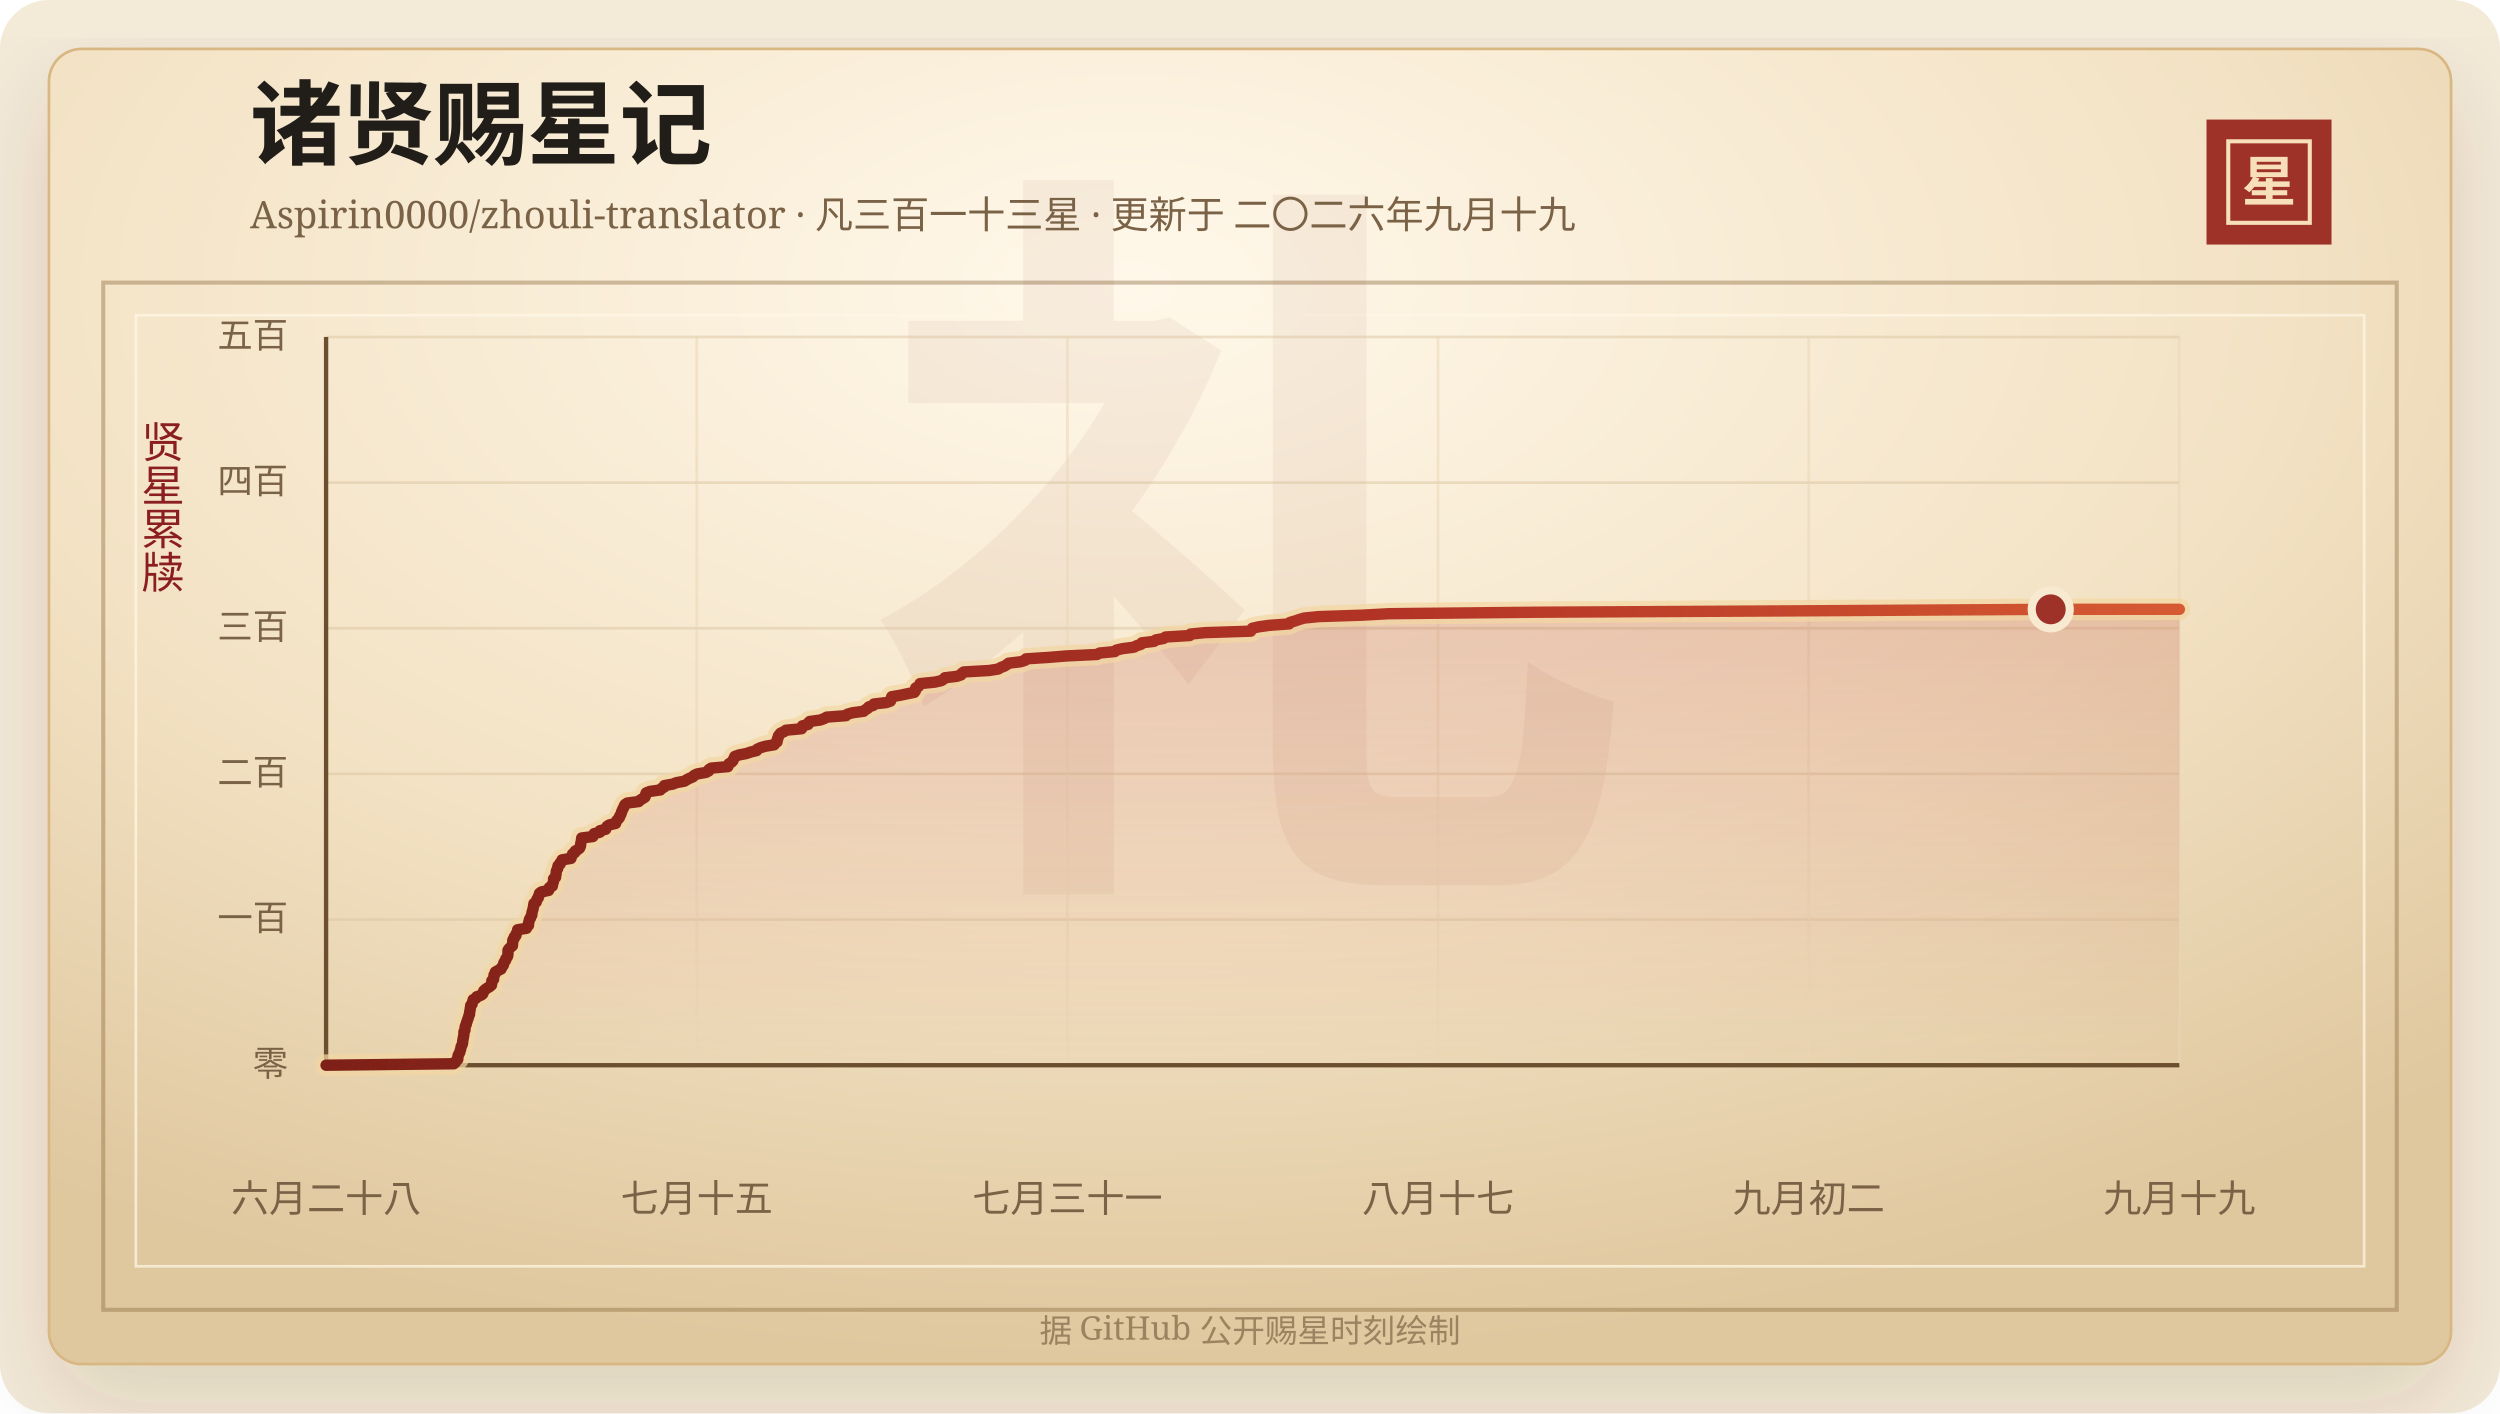
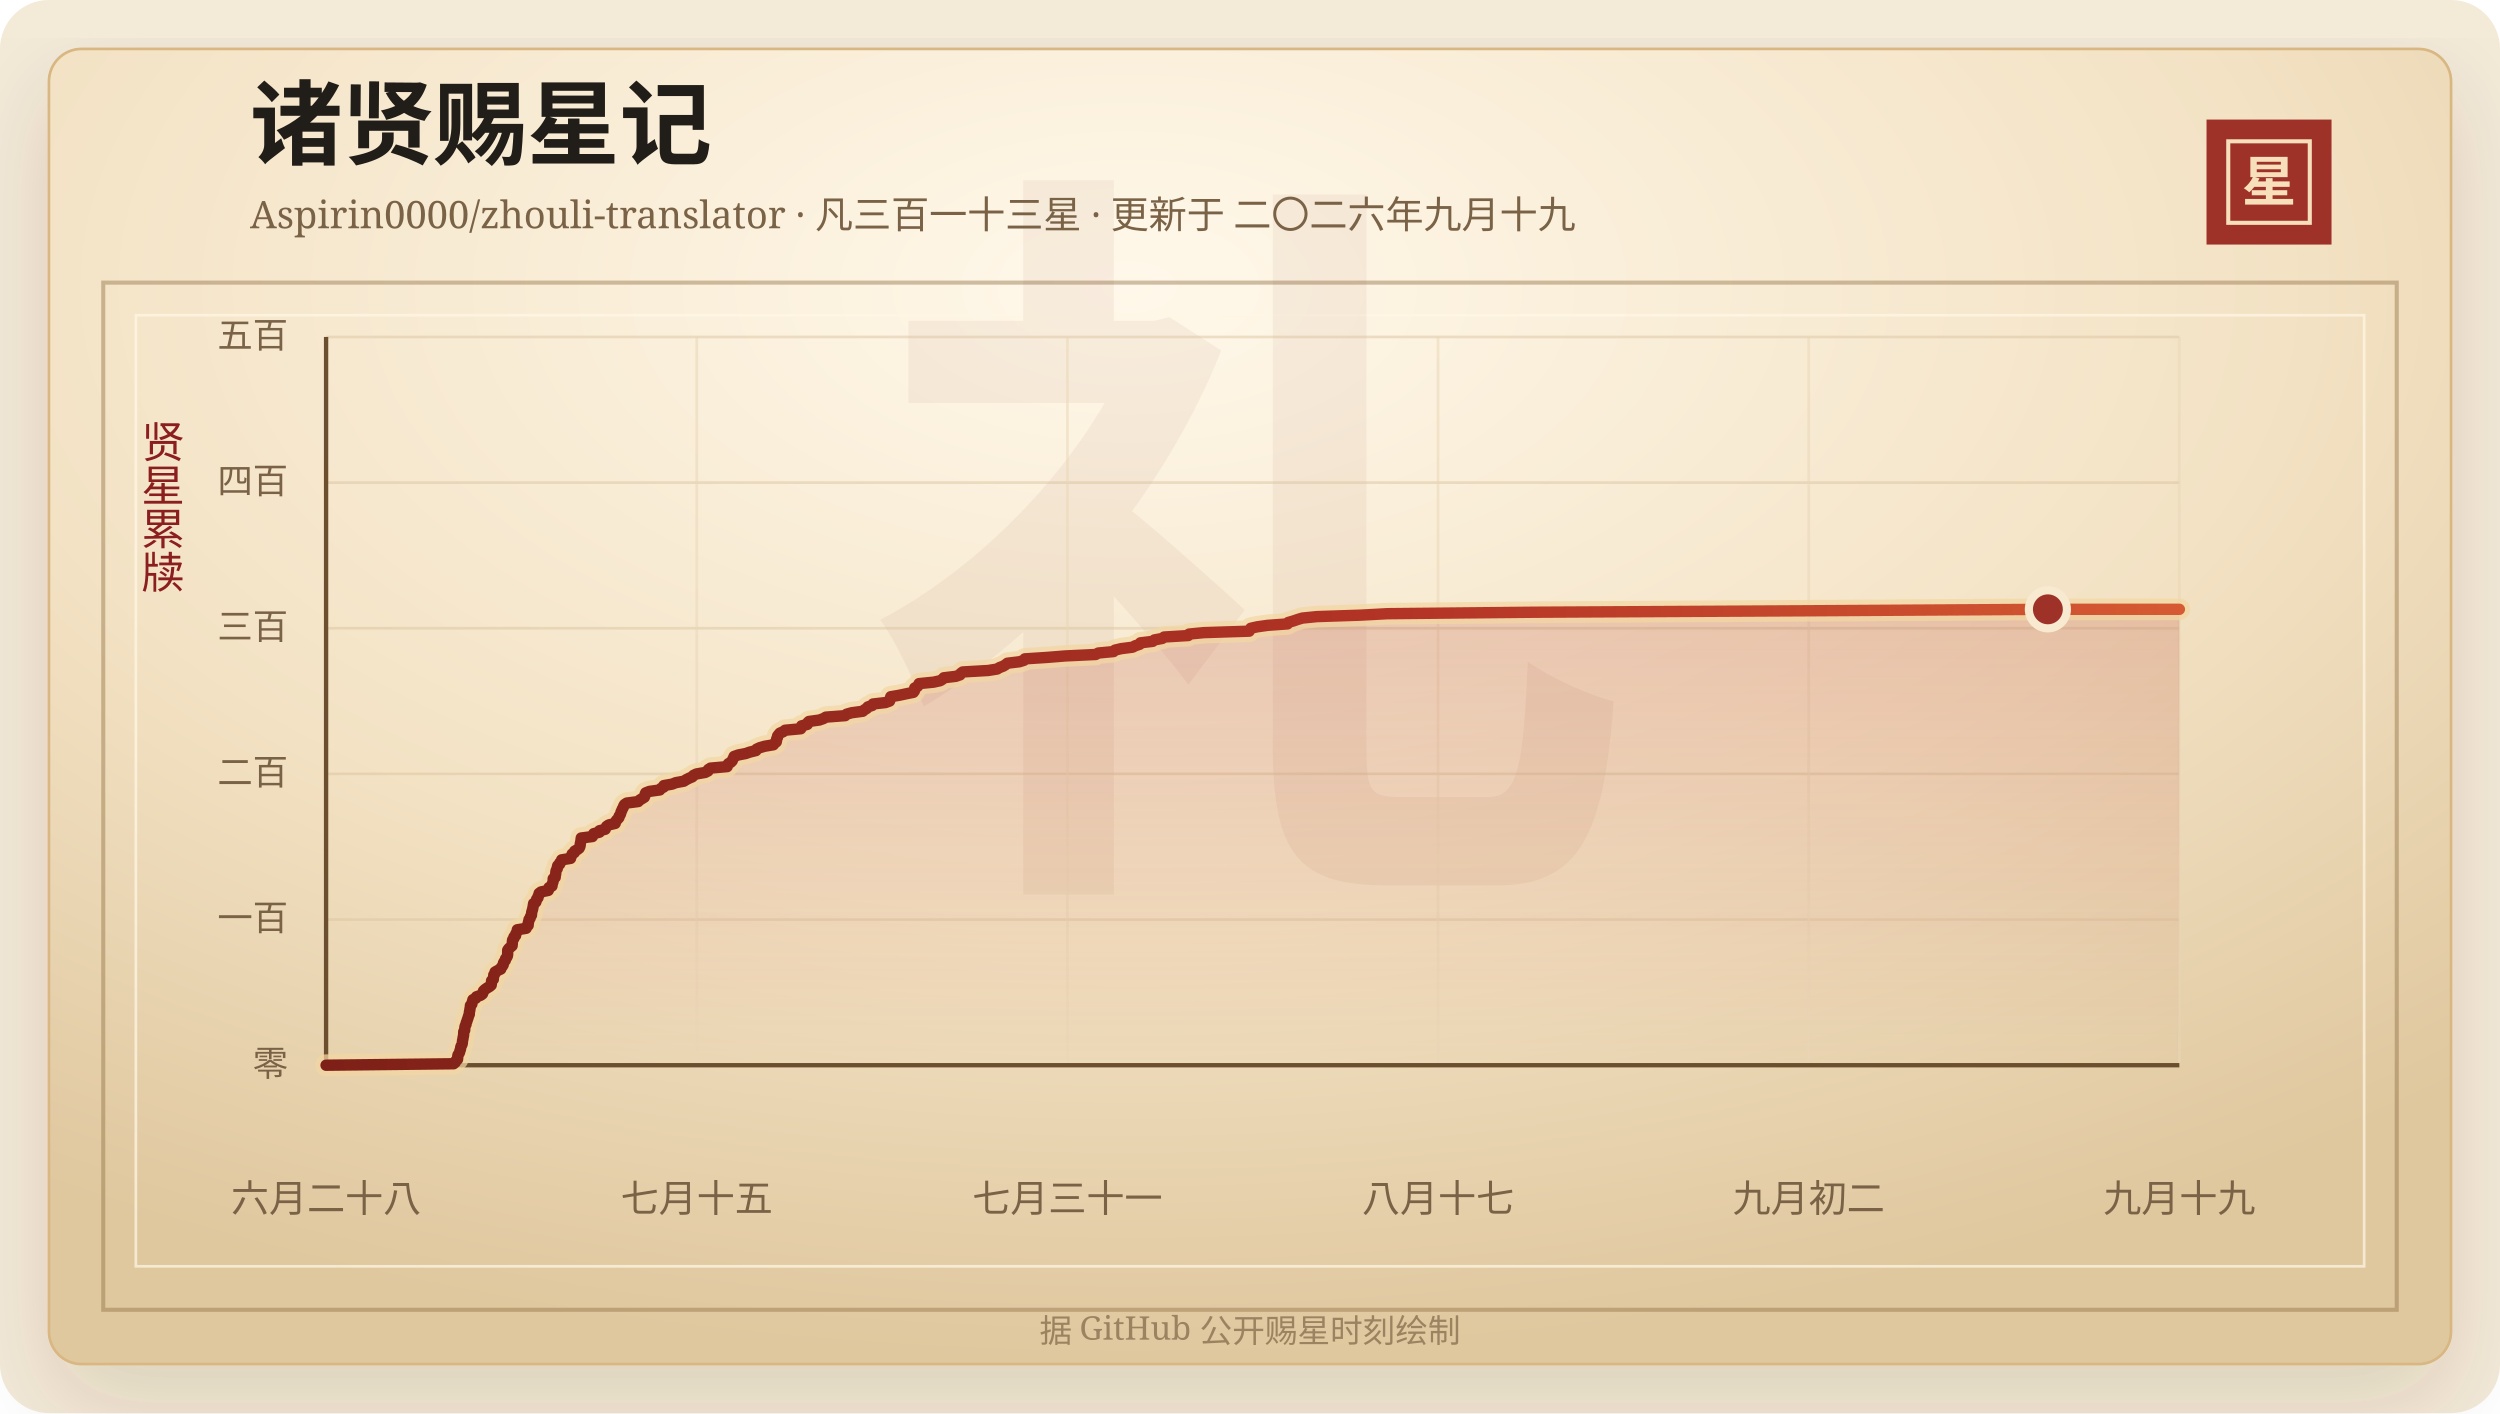
<svg xmlns="http://www.w3.org/2000/svg" width="920" height="520" viewBox="0 0 920 520" role="img" aria-labelledby="title desc">
  <defs>
    <linearGradient id="line" x1="0" x2="1" y1="0" y2="0">
      <stop offset="0%" stop-color="#7d2017" />
      <stop offset="58%" stop-color="#b33426" />
      <stop offset="100%" stop-color="#d65a32" />
    </linearGradient>
    <linearGradient id="area" x1="0" x2="0" y1="0" y2="1">
      <stop offset="0%" stop-color="#b33426" stop-opacity="0.2" />
      <stop offset="100%" stop-color="#b33426" stop-opacity="0" />
    </linearGradient>
    <radialGradient id="paper" cx="45%" cy="18%" r="82%">
      <stop offset="0%" stop-color="#fff8ea" />
      <stop offset="58%" stop-color="#f3e2c4" />
      <stop offset="100%" stop-color="#dfc79e" />
    </radialGradient>
    <filter id="shadow" x="-20%" y="-20%" width="140%" height="140%">
      <feDropShadow dx="0" dy="14" stdDeviation="18" flood-color="#3b2a20" flood-opacity="0.14" />
    </filter>
  </defs>
  <rect width="920" height="520" rx="18" fill="#f4ead8" />
  <rect x="18" y="18" width="884" height="484" rx="12" fill="url(#paper)" stroke="#d8b783" filter="url(#shadow)" />
  <rect x="38" y="104" width="844" height="378" fill="none" stroke="#8c6b3f" stroke-opacity="0.42" stroke-width="1.5" />
  <rect x="50" y="116" width="820" height="350" fill="none" stroke="#fff7e5" stroke-opacity="0.72" />
  <text x="460" y="304" text-anchor="middle" fill="#8c342a" fill-opacity="0.06" font-family="Songti SC, STSong, SimSun, serif" font-size="280" font-weight="700">礼</text>
  <text x="92" y="58" fill="#211d18" font-family="Songti SC, STSong, SimSun, serif" font-size="34" font-weight="700">诸贤赐星记</text>
  <text x="92" y="84" fill="#7a6247" font-family="Songti SC, STSong, SimSun, serif" font-size="14.0">Aspirin0000/zhouli-translator · 凡三百一十三星 · 更新于 二〇二六年九月十九</text>
  <rect x="812" y="44" width="46" height="46" fill="#9e3228" />
  <rect x="820" y="52" width="30" height="30" fill="none" stroke="#f6dfba" stroke-width="1.5" />
  <text x="835" y="74" text-anchor="middle" fill="#f6dfba" font-family="Songti SC, STSong, SimSun, serif" font-size="20" font-weight="700">星</text>
  <text x="60" y="166" text-anchor="middle" fill="#8b1e1e" font-family="Songti SC, STSong, SimSun, serif" font-size="16" writing-mode="vertical-rl">贤星累牍</text>
  <line x1="120" y1="392.00" x2="802" y2="392.00" stroke="#d9c29e" stroke-opacity="0.48" />
  <text x="106" y="396.00" text-anchor="end" fill="#7a6247" font-family="Songti SC, STSong, SimSun, serif" font-size="13">零</text>
  <line x1="120" y1="338.40" x2="802" y2="338.40" stroke="#d9c29e" stroke-opacity="0.48" />
  <text x="106" y="342.40" text-anchor="end" fill="#7a6247" font-family="Songti SC, STSong, SimSun, serif" font-size="13">一百</text>
  <line x1="120" y1="284.80" x2="802" y2="284.80" stroke="#d9c29e" stroke-opacity="0.48" />
  <text x="106" y="288.80" text-anchor="end" fill="#7a6247" font-family="Songti SC, STSong, SimSun, serif" font-size="13">二百</text>
  <line x1="120" y1="231.20" x2="802" y2="231.20" stroke="#d9c29e" stroke-opacity="0.48" />
  <text x="106" y="235.20" text-anchor="end" fill="#7a6247" font-family="Songti SC, STSong, SimSun, serif" font-size="13">三百</text>
  <line x1="120" y1="177.60" x2="802" y2="177.60" stroke="#d9c29e" stroke-opacity="0.48" />
  <text x="106" y="181.60" text-anchor="end" fill="#7a6247" font-family="Songti SC, STSong, SimSun, serif" font-size="13">四百</text>
  <line x1="120" y1="124.00" x2="802" y2="124.00" stroke="#d9c29e" stroke-opacity="0.48" />
  <text x="106" y="128.00" text-anchor="end" fill="#7a6247" font-family="Songti SC, STSong, SimSun, serif" font-size="13">五百</text>
  <line x1="120.00" y1="124" x2="120.00" y2="392" stroke="#ead6b7" stroke-opacity="0.54" />
  <text x="120.00" y="446" text-anchor="middle" fill="#7a6247" font-family="Songti SC, STSong, SimSun, serif" font-size="14">六月二十八</text>
  <line x1="256.40" y1="124" x2="256.40" y2="392" stroke="#ead6b7" stroke-opacity="0.54" />
  <text x="256.40" y="446" text-anchor="middle" fill="#7a6247" font-family="Songti SC, STSong, SimSun, serif" font-size="14">七月十五</text>
  <line x1="392.80" y1="124" x2="392.80" y2="392" stroke="#ead6b7" stroke-opacity="0.54" />
  <text x="392.80" y="446" text-anchor="middle" fill="#7a6247" font-family="Songti SC, STSong, SimSun, serif" font-size="14">七月三十一</text>
  <line x1="529.20" y1="124" x2="529.20" y2="392" stroke="#ead6b7" stroke-opacity="0.54" />
  <text x="529.20" y="446" text-anchor="middle" fill="#7a6247" font-family="Songti SC, STSong, SimSun, serif" font-size="14">八月十七</text>
  <line x1="665.60" y1="124" x2="665.60" y2="392" stroke="#ead6b7" stroke-opacity="0.54" />
  <text x="665.60" y="446" text-anchor="middle" fill="#7a6247" font-family="Songti SC, STSong, SimSun, serif" font-size="14">九月初二</text>
  <line x1="802.00" y1="124" x2="802.00" y2="392" stroke="#ead6b7" stroke-opacity="0.54" />
  <text x="802.00" y="446" text-anchor="middle" fill="#7a6247" font-family="Songti SC, STSong, SimSun, serif" font-size="14">九月十九</text>
  <line x1="120" y1="392" x2="802" y2="392" stroke="#6c4f2e" stroke-width="1.6" />
  <line x1="120" y1="124" x2="120" y2="392" stroke="#6c4f2e" stroke-width="1.6" />
-   <polygon points="120.00,392.00 120.00,392.00 167.01,391.46 167.63,390.93 167.84,390.39 168.45,389.86 168.51,389.32 168.52,388.78 168.63,388.25 168.97,387.71 169.22,387.18 169.33,386.64 169.55,386.10 169.61,385.57 169.74,385.03 170.05,384.50 170.21,383.96 170.26,383.42 170.30,382.89 170.44,382.35 170.50,381.82 170.63,381.28 170.70,380.74 170.72,380.21 170.74,379.67 171.10,379.14 171.11,378.60 171.16,378.06 171.28,377.53 171.58,376.99 171.63,376.46 171.87,375.92 172.03,375.38 172.23,374.85 172.40,374.31 172.55,373.78 172.80,373.24 172.80,372.70 172.89,372.17 173.00,371.63 173.07,371.10 173.18,370.56 173.21,370.02 173.74,369.49 173.82,368.95 173.99,368.42 174.13,367.88 175.19,367.34 175.42,366.81 176.98,366.27 177.65,365.74 177.87,365.20 178.01,364.66 178.57,364.13 179.33,363.59 180.23,363.06 180.86,362.52 180.94,361.98 180.96,361.45 181.00,360.91 181.65,360.38 181.68,359.84 181.78,359.30 181.81,358.77 182.27,358.23 182.29,357.70 183.25,357.16 184.38,356.62 184.54,356.09 184.99,355.55 185.30,355.02 185.35,354.48 185.63,353.94 186.07,353.41 186.14,352.87 186.56,352.34 186.84,351.80 186.92,351.26 186.93,350.73 186.93,350.19 186.95,349.66 187.32,349.12 187.93,348.58 188.57,348.05 188.62,347.51 188.65,346.98 188.67,346.44 188.74,345.90 189.22,345.37 189.24,344.83 189.85,344.30 189.88,343.76 190.19,343.22 190.47,342.69 190.49,342.15 193.74,341.62 193.82,341.08 194.48,340.54 194.52,340.01 194.53,339.47 194.74,338.94 194.79,338.40 195.22,337.86 195.33,337.33 195.70,336.79 195.74,336.26 195.80,335.72 195.95,335.18 196.12,334.65 196.23,334.11 196.33,333.58 196.41,333.04 196.50,332.50 197.31,331.97 197.48,331.43 197.61,330.90 198.11,330.36 198.16,329.82 198.51,329.29 198.53,328.75 199.26,328.22 201.89,327.68 202.12,327.14 202.17,326.61 203.26,326.07 203.35,325.54 203.46,325.00 203.68,324.46 203.71,323.93 203.71,323.39 204.45,322.86 204.47,322.32 204.62,321.78 204.67,321.25 204.71,320.71 204.88,320.18 205.23,319.64 205.24,319.10 205.38,318.57 206.09,318.03 206.17,317.50 206.77,316.96 206.84,316.42 210.11,315.89 210.11,315.35 210.53,314.82 210.69,314.28 211.52,313.74 211.64,313.21 212.58,312.67 213.27,312.14 213.53,311.60 213.67,311.06 213.69,310.53 213.81,309.99 213.94,309.46 213.99,308.92 214.06,308.38 218.17,307.85 218.37,307.31 218.65,306.78 220.77,306.24 220.79,305.70 222.91,305.17 223.11,304.63 223.40,304.10 224.23,303.56 226.56,303.02 226.69,302.49 226.97,301.95 227.46,301.42 227.94,300.88 228.03,300.34 228.44,299.81 228.61,299.27 228.73,298.74 229.02,298.20 229.21,297.66 229.55,297.13 229.71,296.59 230.02,296.06 230.86,295.52 235.04,294.98 235.55,294.45 236.43,293.91 237.32,293.38 237.53,292.84 237.58,292.30 237.82,291.77 239.21,291.23 243.00,290.70 243.40,290.16 244.46,289.62 244.50,289.09 247.58,288.55 248.90,288.02 251.87,287.48 252.71,286.94 253.74,286.41 255.01,285.87 255.43,285.34 256.58,284.80 259.77,284.26 260.78,283.73 260.90,283.19 261.73,282.66 267.85,282.12 267.91,281.58 268.29,281.05 269.18,280.51 269.70,279.98 269.90,279.44 270.20,278.90 270.40,278.37 271.93,277.83 274.67,277.30 276.23,276.76 278.44,276.22 278.69,275.69 279.86,275.15 281.66,274.62 284.88,274.08 285.26,273.54 285.96,273.01 286.05,272.47 286.08,271.94 286.40,271.40 286.43,270.86 286.83,270.33 287.29,269.79 288.51,269.26 289.21,268.72 294.96,268.18 295.28,267.65 295.29,267.11 297.39,266.58 297.44,266.04 297.98,265.50 301.83,264.97 303.35,264.43 304.21,263.90 311.35,263.36 311.86,262.82 313.74,262.29 317.80,261.75 318.41,261.22 319.32,260.68 319.71,260.14 321.32,259.61 321.60,259.07 326.22,258.54 327.70,258.00 327.92,257.46 327.99,256.93 328.15,256.39 331.26,255.86 333.81,255.32 336.48,254.78 336.86,254.25 336.98,253.71 336.98,253.18 337.98,252.64 338.41,252.10 338.58,251.57 343.96,251.03 346.35,250.50 347.24,249.96 347.69,249.42 352.11,248.89 353.68,248.35 353.94,247.82 354.66,247.28 364.05,246.74 367.34,246.21 368.22,245.67 369.62,245.14 370.49,244.60 371.15,244.06 375.58,243.53 377.27,242.99 377.57,242.46 385.88,241.92 392.53,241.38 403.69,240.85 404.67,240.31 410.26,239.78 410.79,239.24 413.08,238.70 417.29,238.17 418.28,237.63 419.90,237.10 420.19,236.56 424.69,236.02 425.33,235.49 428.22,234.95 428.91,234.42 437.81,233.88 438.11,233.34 443.53,232.81 460.26,232.27 460.51,231.74 460.86,231.20 463.28,230.66 467.05,230.13 474.39,229.59 474.67,229.06 476.55,228.52 478.11,227.98 479.88,227.45 485.26,226.91 501.22,226.38 511.22,225.84 565.45,225.30 665.46,224.77 754.67,224.23 802.00,224.23 802.00,392.00" fill="url(#area)" />
-   <polyline points="120.00,392.00 167.01,391.46 167.63,390.93 167.84,390.39 168.45,389.86 168.51,389.32 168.52,388.78 168.63,388.25 168.97,387.71 169.22,387.18 169.33,386.64 169.55,386.10 169.61,385.57 169.74,385.03 170.05,384.50 170.21,383.96 170.26,383.42 170.30,382.89 170.44,382.35 170.50,381.82 170.63,381.28 170.70,380.74 170.72,380.21 170.74,379.67 171.10,379.14 171.11,378.60 171.16,378.06 171.28,377.53 171.58,376.99 171.63,376.46 171.87,375.92 172.03,375.38 172.23,374.85 172.40,374.31 172.55,373.78 172.80,373.24 172.80,372.70 172.89,372.17 173.00,371.63 173.07,371.10 173.18,370.56 173.21,370.02 173.74,369.49 173.82,368.95 173.99,368.42 174.13,367.88 175.19,367.34 175.42,366.81 176.98,366.27 177.65,365.74 177.87,365.20 178.01,364.66 178.57,364.13 179.33,363.59 180.23,363.06 180.86,362.52 180.94,361.98 180.96,361.45 181.00,360.91 181.65,360.38 181.68,359.84 181.78,359.30 181.81,358.77 182.27,358.23 182.29,357.70 183.25,357.16 184.38,356.62 184.54,356.09 184.99,355.55 185.30,355.02 185.35,354.48 185.63,353.94 186.07,353.41 186.14,352.87 186.56,352.34 186.84,351.80 186.92,351.26 186.93,350.73 186.93,350.19 186.95,349.66 187.32,349.12 187.93,348.58 188.57,348.05 188.62,347.51 188.65,346.98 188.67,346.44 188.74,345.90 189.22,345.37 189.24,344.83 189.85,344.30 189.88,343.76 190.19,343.22 190.47,342.69 190.49,342.15 193.74,341.62 193.82,341.08 194.48,340.54 194.52,340.01 194.53,339.47 194.74,338.94 194.79,338.40 195.22,337.86 195.33,337.33 195.70,336.79 195.74,336.26 195.80,335.72 195.95,335.18 196.12,334.65 196.23,334.11 196.33,333.58 196.41,333.04 196.50,332.50 197.31,331.97 197.48,331.43 197.61,330.90 198.11,330.36 198.16,329.82 198.51,329.29 198.53,328.75 199.26,328.22 201.89,327.68 202.12,327.14 202.17,326.61 203.26,326.07 203.35,325.54 203.46,325.00 203.68,324.46 203.71,323.93 203.71,323.39 204.45,322.86 204.47,322.32 204.62,321.78 204.67,321.25 204.71,320.71 204.88,320.18 205.23,319.64 205.24,319.10 205.38,318.57 206.09,318.03 206.17,317.50 206.77,316.96 206.84,316.42 210.11,315.89 210.11,315.35 210.53,314.82 210.69,314.28 211.52,313.74 211.64,313.21 212.58,312.67 213.27,312.14 213.53,311.60 213.67,311.06 213.69,310.53 213.81,309.99 213.94,309.46 213.99,308.92 214.06,308.38 218.17,307.85 218.37,307.31 218.65,306.78 220.77,306.24 220.79,305.70 222.91,305.17 223.11,304.63 223.40,304.10 224.23,303.56 226.56,303.02 226.69,302.49 226.97,301.95 227.46,301.42 227.94,300.88 228.03,300.34 228.44,299.81 228.61,299.27 228.73,298.74 229.02,298.20 229.21,297.66 229.55,297.13 229.71,296.59 230.02,296.06 230.86,295.52 235.04,294.98 235.55,294.45 236.43,293.91 237.32,293.38 237.53,292.84 237.58,292.30 237.82,291.77 239.21,291.23 243.00,290.70 243.40,290.16 244.46,289.62 244.50,289.09 247.58,288.55 248.90,288.02 251.87,287.48 252.71,286.94 253.74,286.41 255.01,285.87 255.43,285.34 256.58,284.80 259.77,284.26 260.78,283.73 260.90,283.19 261.73,282.66 267.85,282.12 267.91,281.58 268.29,281.05 269.18,280.51 269.70,279.98 269.90,279.44 270.20,278.90 270.40,278.37 271.93,277.83 274.67,277.30 276.23,276.76 278.44,276.22 278.69,275.69 279.86,275.15 281.66,274.62 284.88,274.08 285.26,273.54 285.96,273.01 286.05,272.47 286.08,271.94 286.40,271.40 286.43,270.86 286.83,270.33 287.29,269.79 288.51,269.26 289.21,268.72 294.96,268.18 295.28,267.65 295.29,267.11 297.39,266.58 297.44,266.04 297.98,265.50 301.83,264.97 303.35,264.43 304.21,263.90 311.35,263.36 311.86,262.82 313.74,262.29 317.80,261.75 318.41,261.22 319.32,260.68 319.71,260.14 321.32,259.61 321.60,259.07 326.22,258.54 327.70,258.00 327.92,257.46 327.99,256.93 328.15,256.39 331.26,255.86 333.81,255.32 336.48,254.78 336.86,254.25 336.98,253.71 336.98,253.18 337.98,252.64 338.41,252.10 338.58,251.57 343.96,251.03 346.35,250.50 347.24,249.96 347.69,249.42 352.11,248.89 353.68,248.35 353.94,247.82 354.66,247.28 364.05,246.74 367.34,246.21 368.22,245.67 369.62,245.14 370.49,244.60 371.15,244.06 375.58,243.53 377.27,242.99 377.57,242.46 385.88,241.92 392.53,241.38 403.69,240.85 404.67,240.31 410.26,239.78 410.79,239.24 413.08,238.70 417.29,238.17 418.28,237.63 419.90,237.10 420.19,236.56 424.69,236.02 425.33,235.49 428.22,234.95 428.91,234.42 437.81,233.88 438.11,233.34 443.53,232.81 460.26,232.27 460.51,231.74 460.86,231.20 463.28,230.66 467.05,230.13 474.39,229.59 474.67,229.06 476.55,228.52 478.11,227.98 479.88,227.45 485.26,226.91 501.22,226.38 511.22,225.84 565.45,225.30 665.46,224.77 754.67,224.23 802.00,224.23" fill="none" stroke="#f3d7a2" stroke-width="8" stroke-linecap="round" stroke-linejoin="round" opacity="0.72" />
-   <polyline points="120.00,392.00 167.01,391.46 167.63,390.93 167.84,390.39 168.45,389.86 168.51,389.32 168.52,388.78 168.63,388.25 168.97,387.71 169.22,387.18 169.33,386.64 169.55,386.10 169.61,385.57 169.74,385.03 170.05,384.50 170.21,383.96 170.26,383.42 170.30,382.89 170.44,382.35 170.50,381.82 170.63,381.28 170.70,380.74 170.72,380.21 170.74,379.67 171.10,379.14 171.11,378.60 171.16,378.06 171.28,377.53 171.58,376.99 171.63,376.46 171.87,375.92 172.03,375.38 172.23,374.85 172.40,374.31 172.55,373.78 172.80,373.24 172.80,372.70 172.89,372.17 173.00,371.63 173.07,371.10 173.18,370.56 173.21,370.02 173.74,369.49 173.82,368.95 173.99,368.42 174.13,367.88 175.19,367.34 175.42,366.81 176.98,366.27 177.65,365.74 177.87,365.20 178.01,364.66 178.57,364.13 179.33,363.59 180.23,363.06 180.86,362.52 180.94,361.98 180.96,361.45 181.00,360.91 181.65,360.38 181.68,359.84 181.78,359.30 181.81,358.77 182.27,358.23 182.29,357.70 183.25,357.16 184.38,356.62 184.54,356.09 184.99,355.55 185.30,355.02 185.35,354.48 185.63,353.94 186.07,353.41 186.14,352.87 186.56,352.34 186.84,351.80 186.92,351.26 186.93,350.73 186.93,350.19 186.95,349.66 187.32,349.12 187.93,348.58 188.57,348.05 188.62,347.51 188.65,346.98 188.67,346.44 188.74,345.90 189.22,345.37 189.24,344.83 189.85,344.30 189.88,343.76 190.19,343.22 190.47,342.69 190.49,342.15 193.74,341.62 193.82,341.08 194.48,340.54 194.52,340.01 194.53,339.47 194.74,338.94 194.79,338.40 195.22,337.86 195.33,337.33 195.70,336.79 195.74,336.26 195.80,335.72 195.95,335.18 196.12,334.65 196.23,334.11 196.33,333.58 196.41,333.04 196.50,332.50 197.31,331.97 197.48,331.43 197.61,330.90 198.11,330.36 198.16,329.82 198.51,329.29 198.53,328.75 199.26,328.22 201.89,327.68 202.12,327.14 202.17,326.61 203.26,326.07 203.35,325.54 203.46,325.00 203.68,324.46 203.71,323.93 203.71,323.39 204.45,322.86 204.47,322.32 204.62,321.78 204.67,321.25 204.71,320.71 204.88,320.18 205.23,319.64 205.24,319.10 205.38,318.57 206.09,318.03 206.17,317.50 206.77,316.96 206.84,316.42 210.11,315.89 210.11,315.35 210.53,314.82 210.69,314.28 211.52,313.74 211.64,313.21 212.58,312.67 213.27,312.14 213.53,311.60 213.67,311.06 213.69,310.53 213.81,309.99 213.94,309.46 213.99,308.92 214.06,308.38 218.17,307.85 218.37,307.31 218.65,306.78 220.77,306.24 220.79,305.70 222.91,305.17 223.11,304.63 223.40,304.10 224.23,303.56 226.56,303.02 226.69,302.49 226.97,301.95 227.46,301.42 227.94,300.88 228.03,300.34 228.44,299.81 228.61,299.27 228.73,298.74 229.02,298.20 229.21,297.66 229.55,297.13 229.71,296.59 230.02,296.06 230.86,295.52 235.04,294.98 235.55,294.45 236.43,293.91 237.32,293.38 237.53,292.84 237.58,292.30 237.82,291.77 239.21,291.23 243.00,290.70 243.40,290.16 244.46,289.62 244.50,289.09 247.58,288.55 248.90,288.02 251.87,287.48 252.71,286.94 253.74,286.41 255.01,285.87 255.43,285.34 256.58,284.80 259.77,284.26 260.78,283.73 260.90,283.19 261.73,282.66 267.85,282.12 267.91,281.58 268.29,281.05 269.18,280.51 269.70,279.98 269.90,279.44 270.20,278.90 270.40,278.37 271.93,277.83 274.67,277.30 276.23,276.76 278.44,276.22 278.69,275.69 279.86,275.15 281.66,274.62 284.88,274.08 285.26,273.54 285.96,273.01 286.05,272.47 286.08,271.94 286.40,271.40 286.43,270.86 286.83,270.33 287.29,269.79 288.51,269.26 289.21,268.72 294.96,268.18 295.28,267.65 295.29,267.11 297.39,266.58 297.44,266.04 297.98,265.50 301.83,264.97 303.35,264.43 304.21,263.90 311.35,263.36 311.86,262.82 313.74,262.29 317.80,261.75 318.41,261.22 319.32,260.68 319.71,260.14 321.32,259.61 321.60,259.07 326.22,258.54 327.70,258.00 327.92,257.46 327.99,256.93 328.15,256.39 331.26,255.86 333.81,255.32 336.48,254.78 336.86,254.25 336.98,253.71 336.98,253.18 337.98,252.64 338.41,252.10 338.58,251.57 343.96,251.03 346.35,250.50 347.24,249.96 347.69,249.42 352.11,248.89 353.68,248.35 353.94,247.82 354.66,247.28 364.05,246.74 367.34,246.21 368.22,245.67 369.62,245.14 370.49,244.60 371.15,244.06 375.58,243.53 377.27,242.99 377.57,242.46 385.88,241.92 392.53,241.38 403.69,240.85 404.67,240.31 410.26,239.78 410.79,239.24 413.08,238.70 417.29,238.17 418.28,237.63 419.90,237.10 420.19,236.56 424.69,236.02 425.33,235.49 428.22,234.95 428.91,234.42 437.81,233.88 438.11,233.34 443.53,232.81 460.26,232.27 460.51,231.74 460.86,231.20 463.28,230.66 467.05,230.13 474.39,229.59 474.67,229.06 476.55,228.52 478.11,227.98 479.88,227.45 485.26,226.91 501.22,226.38 511.22,225.84 565.45,225.30 665.46,224.77 754.67,224.23 802.00,224.23" fill="none" stroke="url(#line)" stroke-width="4.2" stroke-linecap="round" stroke-linejoin="round" />
-   <circle cx="754.67" cy="224.23" r="7" fill="#9e3228" stroke="#f7ead1" stroke-width="3" />
+   <polygon points="120.00,392.00 120.00,392.00 166.93,391.46 167.55,390.93 167.76,390.39 168.37,389.86 168.43,389.32 168.44,388.78 168.54,388.25 168.89,387.71 169.14,387.18 169.25,386.64 169.47,386.10 169.52,385.57 169.66,385.03 169.96,384.50 170.13,383.96 170.17,383.42 170.22,382.89 170.36,382.35 170.42,381.82 170.55,381.28 170.62,380.74 170.63,380.21 170.66,379.67 171.01,379.14 171.03,378.60 171.08,378.06 171.19,377.53 171.50,376.99 171.54,376.46 171.79,375.92 171.94,375.38 172.14,374.85 172.31,374.31 172.47,373.78 172.71,373.24 172.71,372.70 172.80,372.17 172.91,371.63 172.98,371.10 173.09,370.56 173.12,370.02 173.65,369.49 173.73,368.95 173.90,368.42 174.04,367.88 175.10,367.34 175.33,366.81 176.88,366.27 177.56,365.74 177.77,365.20 177.92,364.66 178.47,364.13 179.23,363.59 180.13,363.06 180.76,362.52 180.83,361.98 180.86,361.45 180.90,360.91 181.55,360.38 181.57,359.84 181.68,359.30 181.71,358.77 182.17,358.23 182.19,357.70 183.14,357.16 184.28,356.62 184.43,356.09 184.88,355.55 185.19,355.02 185.24,354.48 185.52,353.94 185.96,353.41 186.03,352.87 186.45,352.34 186.73,351.80 186.81,351.26 186.82,350.73 186.82,350.19 186.84,349.66 187.21,349.12 187.81,348.58 188.45,348.05 188.51,347.51 188.54,346.98 188.56,346.44 188.63,345.90 189.10,345.37 189.13,344.83 189.74,344.30 189.77,343.76 190.07,343.22 190.35,342.69 190.37,342.15 193.62,341.62 193.70,341.08 194.36,340.54 194.40,340.01 194.41,339.47 194.62,338.94 194.67,338.40 195.10,337.86 195.20,337.33 195.58,336.79 195.62,336.26 195.67,335.72 195.82,335.18 195.99,334.65 196.10,334.11 196.20,333.58 196.28,333.04 196.37,332.50 197.18,331.97 197.35,331.43 197.48,330.90 197.98,330.36 198.03,329.82 198.38,329.29 198.40,328.75 199.12,328.22 201.76,327.68 201.99,327.14 202.04,326.61 203.12,326.07 203.21,325.54 203.33,325.00 203.54,324.46 203.57,323.93 203.57,323.39 204.31,322.86 204.33,322.32 204.47,321.78 204.53,321.25 204.57,320.71 204.74,320.18 205.09,319.64 205.10,319.10 205.24,318.57 205.94,318.03 206.03,317.50 206.62,316.96 206.69,316.42 209.96,315.89 209.96,315.35 210.38,314.82 210.54,314.28 211.37,313.74 211.49,313.21 212.43,312.67 213.12,312.14 213.38,311.60 213.52,311.06 213.54,310.53 213.66,309.99 213.78,309.46 213.83,308.92 213.90,308.38 218.01,307.85 218.21,307.31 218.49,306.78 220.61,306.24 220.62,305.70 222.73,305.17 222.94,304.63 223.23,304.10 224.05,303.56 226.39,303.02 226.51,302.49 226.80,301.95 227.28,301.42 227.76,300.88 227.85,300.34 228.26,299.81 228.43,299.27 228.55,298.74 228.84,298.20 229.03,297.66 229.37,297.13 229.53,296.59 229.84,296.06 230.67,295.52 234.85,294.98 235.36,294.45 236.24,293.91 237.12,293.38 237.33,292.84 237.38,292.30 237.62,291.77 239.01,291.23 242.80,290.70 243.20,290.16 244.25,289.62 244.29,289.09 247.37,288.55 248.69,288.02 251.65,287.48 252.48,286.94 253.52,286.41 254.78,285.87 255.20,285.34 256.35,284.80 259.53,284.26 260.55,283.73 260.66,283.19 261.49,282.66 267.60,282.12 267.66,281.58 268.05,281.05 268.94,280.51 269.45,279.98 269.66,279.44 269.95,278.90 270.15,278.37 271.68,277.83 274.41,277.30 275.97,276.76 278.18,276.22 278.43,275.69 279.59,275.15 281.39,274.62 284.60,274.08 284.98,273.54 285.68,273.01 285.77,272.47 285.80,271.94 286.12,271.40 286.15,270.86 286.55,270.33 287.01,269.79 288.23,269.26 288.93,268.72 294.67,268.18 294.99,267.65 294.99,267.11 297.10,266.58 297.14,266.04 297.69,265.50 301.53,264.97 303.04,264.43 303.91,263.90 311.03,263.36 311.55,262.82 313.41,262.29 317.47,261.75 318.08,261.22 318.99,260.68 319.38,260.14 320.98,259.61 321.26,259.07 325.88,258.54 327.36,258.00 327.57,257.46 327.64,256.93 327.80,256.39 330.91,255.86 333.45,255.32 336.12,254.78 336.50,254.25 336.62,253.71 336.62,253.18 337.62,252.64 338.04,252.10 338.22,251.57 343.59,251.03 345.97,250.50 346.86,249.96 347.31,249.42 351.72,248.89 353.29,248.35 353.55,247.82 354.27,247.28 363.64,246.74 366.92,246.21 367.81,245.67 369.20,245.14 370.07,244.60 370.73,244.06 375.15,243.53 376.84,242.99 377.15,242.46 385.44,241.92 392.08,241.38 403.22,240.85 404.19,240.31 409.78,239.78 410.31,239.24 412.60,238.70 416.79,238.17 417.79,237.63 419.40,237.10 419.69,236.56 424.19,236.02 424.82,235.49 427.71,234.95 428.40,234.42 437.28,233.88 437.58,233.34 442.99,232.81 459.69,232.27 459.94,231.74 460.29,231.20 462.70,230.66 466.47,230.13 473.80,229.59 474.08,229.06 475.96,228.52 477.51,227.98 479.28,227.45 484.65,226.91 500.58,226.38 510.57,225.84 564.71,225.30 664.55,224.77 753.62,224.23 802.00,224.23 802.00,392.00" fill="url(#area)" />
+   <polyline points="120.00,392.00 166.93,391.46 167.55,390.93 167.76,390.39 168.37,389.86 168.43,389.32 168.44,388.78 168.54,388.25 168.89,387.71 169.14,387.18 169.25,386.64 169.47,386.10 169.52,385.57 169.66,385.03 169.96,384.50 170.13,383.96 170.17,383.42 170.22,382.89 170.36,382.35 170.42,381.82 170.55,381.28 170.62,380.74 170.63,380.21 170.66,379.67 171.01,379.14 171.03,378.60 171.08,378.06 171.19,377.53 171.50,376.99 171.54,376.46 171.79,375.92 171.94,375.38 172.14,374.85 172.31,374.31 172.47,373.78 172.71,373.24 172.71,372.70 172.80,372.17 172.91,371.63 172.98,371.10 173.09,370.56 173.12,370.02 173.65,369.49 173.73,368.95 173.90,368.42 174.04,367.88 175.10,367.34 175.33,366.81 176.88,366.27 177.56,365.74 177.77,365.20 177.92,364.66 178.47,364.13 179.23,363.59 180.13,363.06 180.76,362.52 180.83,361.98 180.86,361.45 180.90,360.91 181.55,360.38 181.57,359.84 181.68,359.30 181.71,358.77 182.17,358.23 182.19,357.70 183.14,357.16 184.28,356.62 184.43,356.09 184.88,355.55 185.19,355.02 185.24,354.48 185.52,353.94 185.96,353.41 186.03,352.87 186.45,352.34 186.73,351.80 186.81,351.26 186.82,350.73 186.82,350.19 186.84,349.66 187.21,349.12 187.81,348.58 188.45,348.05 188.51,347.51 188.54,346.98 188.56,346.44 188.63,345.90 189.10,345.37 189.13,344.83 189.74,344.30 189.77,343.76 190.07,343.22 190.35,342.69 190.37,342.15 193.62,341.62 193.70,341.08 194.36,340.54 194.40,340.01 194.41,339.47 194.62,338.94 194.67,338.40 195.10,337.86 195.20,337.33 195.58,336.79 195.62,336.26 195.67,335.72 195.82,335.18 195.99,334.65 196.10,334.11 196.20,333.58 196.28,333.04 196.37,332.50 197.18,331.97 197.35,331.43 197.48,330.90 197.98,330.36 198.03,329.82 198.38,329.29 198.40,328.75 199.12,328.22 201.76,327.68 201.99,327.14 202.04,326.61 203.12,326.07 203.21,325.54 203.33,325.00 203.54,324.46 203.57,323.93 203.57,323.39 204.31,322.86 204.33,322.32 204.47,321.78 204.53,321.25 204.57,320.71 204.74,320.18 205.09,319.64 205.10,319.10 205.24,318.57 205.94,318.03 206.03,317.50 206.62,316.96 206.69,316.42 209.96,315.89 209.96,315.35 210.38,314.82 210.54,314.28 211.37,313.74 211.49,313.21 212.43,312.67 213.12,312.14 213.38,311.60 213.52,311.06 213.54,310.53 213.66,309.99 213.78,309.46 213.83,308.92 213.90,308.38 218.01,307.85 218.21,307.31 218.49,306.78 220.61,306.24 220.62,305.70 222.73,305.17 222.94,304.63 223.23,304.10 224.05,303.56 226.39,303.02 226.51,302.49 226.80,301.95 227.28,301.42 227.76,300.88 227.85,300.34 228.26,299.81 228.43,299.27 228.55,298.74 228.84,298.20 229.03,297.66 229.37,297.13 229.53,296.59 229.84,296.06 230.67,295.52 234.85,294.98 235.36,294.45 236.24,293.91 237.12,293.38 237.33,292.84 237.38,292.30 237.62,291.77 239.01,291.23 242.80,290.70 243.20,290.16 244.25,289.62 244.29,289.09 247.37,288.55 248.69,288.02 251.65,287.48 252.48,286.94 253.52,286.41 254.78,285.87 255.20,285.34 256.35,284.80 259.53,284.26 260.55,283.73 260.66,283.19 261.49,282.66 267.60,282.12 267.66,281.58 268.05,281.05 268.94,280.51 269.45,279.98 269.66,279.44 269.95,278.90 270.15,278.37 271.68,277.83 274.41,277.30 275.97,276.76 278.18,276.22 278.43,275.69 279.59,275.15 281.39,274.62 284.60,274.08 284.98,273.54 285.68,273.01 285.77,272.47 285.80,271.94 286.12,271.40 286.15,270.86 286.55,270.33 287.01,269.79 288.23,269.26 288.93,268.72 294.67,268.18 294.99,267.65 294.99,267.11 297.10,266.58 297.14,266.04 297.69,265.50 301.53,264.97 303.04,264.43 303.91,263.90 311.03,263.36 311.55,262.82 313.41,262.29 317.47,261.75 318.08,261.22 318.99,260.68 319.38,260.14 320.98,259.61 321.26,259.07 325.88,258.54 327.36,258.00 327.57,257.46 327.64,256.93 327.80,256.39 330.91,255.86 333.45,255.32 336.12,254.78 336.50,254.25 336.62,253.71 336.62,253.18 337.62,252.64 338.04,252.10 338.22,251.57 343.59,251.03 345.97,250.50 346.86,249.96 347.31,249.42 351.72,248.89 353.29,248.35 353.55,247.82 354.27,247.28 363.64,246.74 366.92,246.21 367.81,245.67 369.20,245.14 370.07,244.60 370.73,244.06 375.15,243.53 376.84,242.99 377.15,242.46 385.44,241.92 392.08,241.38 403.22,240.85 404.19,240.31 409.78,239.78 410.31,239.24 412.60,238.70 416.79,238.17 417.79,237.63 419.40,237.10 419.69,236.56 424.19,236.02 424.82,235.49 427.71,234.95 428.40,234.42 437.28,233.88 437.58,233.34 442.99,232.81 459.69,232.27 459.94,231.74 460.29,231.20 462.70,230.66 466.47,230.13 473.80,229.59 474.08,229.06 475.96,228.52 477.51,227.98 479.28,227.45 484.65,226.91 500.58,226.38 510.57,225.84 564.71,225.30 664.55,224.77 753.62,224.23 802.00,224.23" fill="none" stroke="#f3d7a2" stroke-width="8" stroke-linecap="round" stroke-linejoin="round" opacity="0.72" />
+   <polyline points="120.00,392.00 166.93,391.46 167.55,390.93 167.76,390.39 168.37,389.86 168.43,389.32 168.44,388.78 168.54,388.25 168.89,387.71 169.14,387.18 169.25,386.64 169.47,386.10 169.52,385.57 169.66,385.03 169.96,384.50 170.13,383.96 170.17,383.42 170.22,382.89 170.36,382.35 170.42,381.82 170.55,381.28 170.62,380.74 170.63,380.21 170.66,379.67 171.01,379.14 171.03,378.60 171.08,378.06 171.19,377.53 171.50,376.99 171.54,376.46 171.79,375.92 171.94,375.38 172.14,374.85 172.31,374.31 172.47,373.78 172.71,373.24 172.71,372.70 172.80,372.17 172.91,371.63 172.98,371.10 173.09,370.56 173.12,370.02 173.65,369.49 173.73,368.95 173.90,368.42 174.04,367.88 175.10,367.34 175.33,366.81 176.88,366.27 177.56,365.74 177.77,365.20 177.92,364.66 178.47,364.13 179.23,363.59 180.13,363.06 180.76,362.52 180.83,361.98 180.86,361.45 180.90,360.91 181.55,360.38 181.57,359.84 181.68,359.30 181.71,358.77 182.17,358.23 182.19,357.70 183.14,357.16 184.28,356.62 184.43,356.09 184.88,355.55 185.19,355.02 185.24,354.48 185.52,353.94 185.96,353.41 186.03,352.87 186.45,352.34 186.73,351.80 186.81,351.26 186.82,350.73 186.82,350.19 186.84,349.66 187.21,349.12 187.81,348.58 188.45,348.05 188.51,347.51 188.54,346.98 188.56,346.44 188.63,345.90 189.10,345.37 189.13,344.83 189.74,344.30 189.77,343.76 190.07,343.22 190.35,342.69 190.37,342.15 193.62,341.62 193.70,341.08 194.36,340.54 194.40,340.01 194.41,339.47 194.62,338.94 194.67,338.40 195.10,337.86 195.20,337.33 195.58,336.79 195.62,336.26 195.67,335.72 195.82,335.18 195.99,334.65 196.10,334.11 196.20,333.58 196.28,333.04 196.37,332.50 197.18,331.97 197.35,331.43 197.48,330.90 197.98,330.36 198.03,329.82 198.38,329.29 198.40,328.75 199.12,328.22 201.76,327.68 201.99,327.14 202.04,326.61 203.12,326.07 203.21,325.54 203.33,325.00 203.54,324.46 203.57,323.93 203.57,323.39 204.31,322.86 204.33,322.32 204.47,321.78 204.53,321.25 204.57,320.71 204.74,320.18 205.09,319.64 205.10,319.10 205.24,318.57 205.94,318.03 206.03,317.50 206.62,316.96 206.69,316.42 209.96,315.89 209.96,315.35 210.38,314.82 210.54,314.28 211.37,313.74 211.49,313.21 212.43,312.67 213.12,312.14 213.38,311.60 213.52,311.06 213.54,310.53 213.66,309.99 213.78,309.46 213.83,308.92 213.90,308.38 218.01,307.85 218.21,307.31 218.49,306.78 220.61,306.24 220.62,305.70 222.73,305.17 222.94,304.63 223.23,304.10 224.05,303.56 226.39,303.02 226.51,302.49 226.80,301.95 227.28,301.42 227.76,300.88 227.85,300.34 228.26,299.81 228.43,299.27 228.55,298.74 228.84,298.20 229.03,297.66 229.37,297.13 229.53,296.59 229.84,296.06 230.67,295.52 234.85,294.98 235.36,294.45 236.24,293.91 237.12,293.38 237.33,292.84 237.38,292.30 237.62,291.77 239.01,291.23 242.80,290.70 243.20,290.16 244.25,289.62 244.29,289.09 247.37,288.55 248.69,288.02 251.65,287.48 252.48,286.94 253.52,286.41 254.78,285.87 255.20,285.34 256.35,284.80 259.53,284.26 260.55,283.73 260.66,283.19 261.49,282.66 267.60,282.12 267.66,281.58 268.05,281.05 268.94,280.51 269.45,279.98 269.66,279.44 269.95,278.90 270.15,278.37 271.68,277.83 274.41,277.30 275.97,276.76 278.18,276.22 278.43,275.69 279.59,275.15 281.39,274.62 284.60,274.08 284.98,273.54 285.68,273.01 285.77,272.47 285.80,271.94 286.12,271.40 286.15,270.86 286.55,270.33 287.01,269.79 288.23,269.26 288.93,268.72 294.67,268.18 294.99,267.65 294.99,267.11 297.10,266.58 297.14,266.04 297.69,265.50 301.53,264.97 303.04,264.43 303.91,263.90 311.03,263.36 311.55,262.82 313.41,262.29 317.47,261.75 318.08,261.22 318.99,260.68 319.38,260.14 320.98,259.61 321.26,259.07 325.88,258.54 327.36,258.00 327.57,257.46 327.64,256.93 327.80,256.39 330.91,255.86 333.45,255.32 336.12,254.78 336.50,254.25 336.62,253.71 336.62,253.18 337.62,252.64 338.04,252.10 338.22,251.57 343.59,251.03 345.97,250.50 346.86,249.96 347.31,249.42 351.72,248.89 353.29,248.35 353.55,247.82 354.27,247.28 363.64,246.74 366.92,246.21 367.81,245.67 369.20,245.14 370.07,244.60 370.73,244.06 375.15,243.53 376.84,242.99 377.15,242.46 385.44,241.92 392.08,241.38 403.22,240.85 404.19,240.31 409.78,239.78 410.31,239.24 412.60,238.70 416.79,238.17 417.79,237.63 419.40,237.10 419.69,236.56 424.19,236.02 424.82,235.49 427.71,234.95 428.40,234.42 437.28,233.88 437.58,233.34 442.99,232.81 459.69,232.27 459.94,231.74 460.29,231.20 462.70,230.66 466.47,230.13 473.80,229.59 474.08,229.06 475.96,228.52 477.51,227.98 479.28,227.45 484.65,226.91 500.58,226.38 510.57,225.84 564.71,225.30 664.55,224.77 753.62,224.23 802.00,224.23" fill="none" stroke="url(#line)" stroke-width="4.2" stroke-linecap="round" stroke-linejoin="round" />
+   <circle cx="753.62" cy="224.23" r="7" fill="#9e3228" stroke="#f7ead1" stroke-width="3" />
  <text x="460" y="494" text-anchor="middle" fill="#9b8361" font-family="Songti SC, STSong, SimSun, serif" font-size="12">据 GitHub 公开赐星时刻绘制</text>
</svg>
